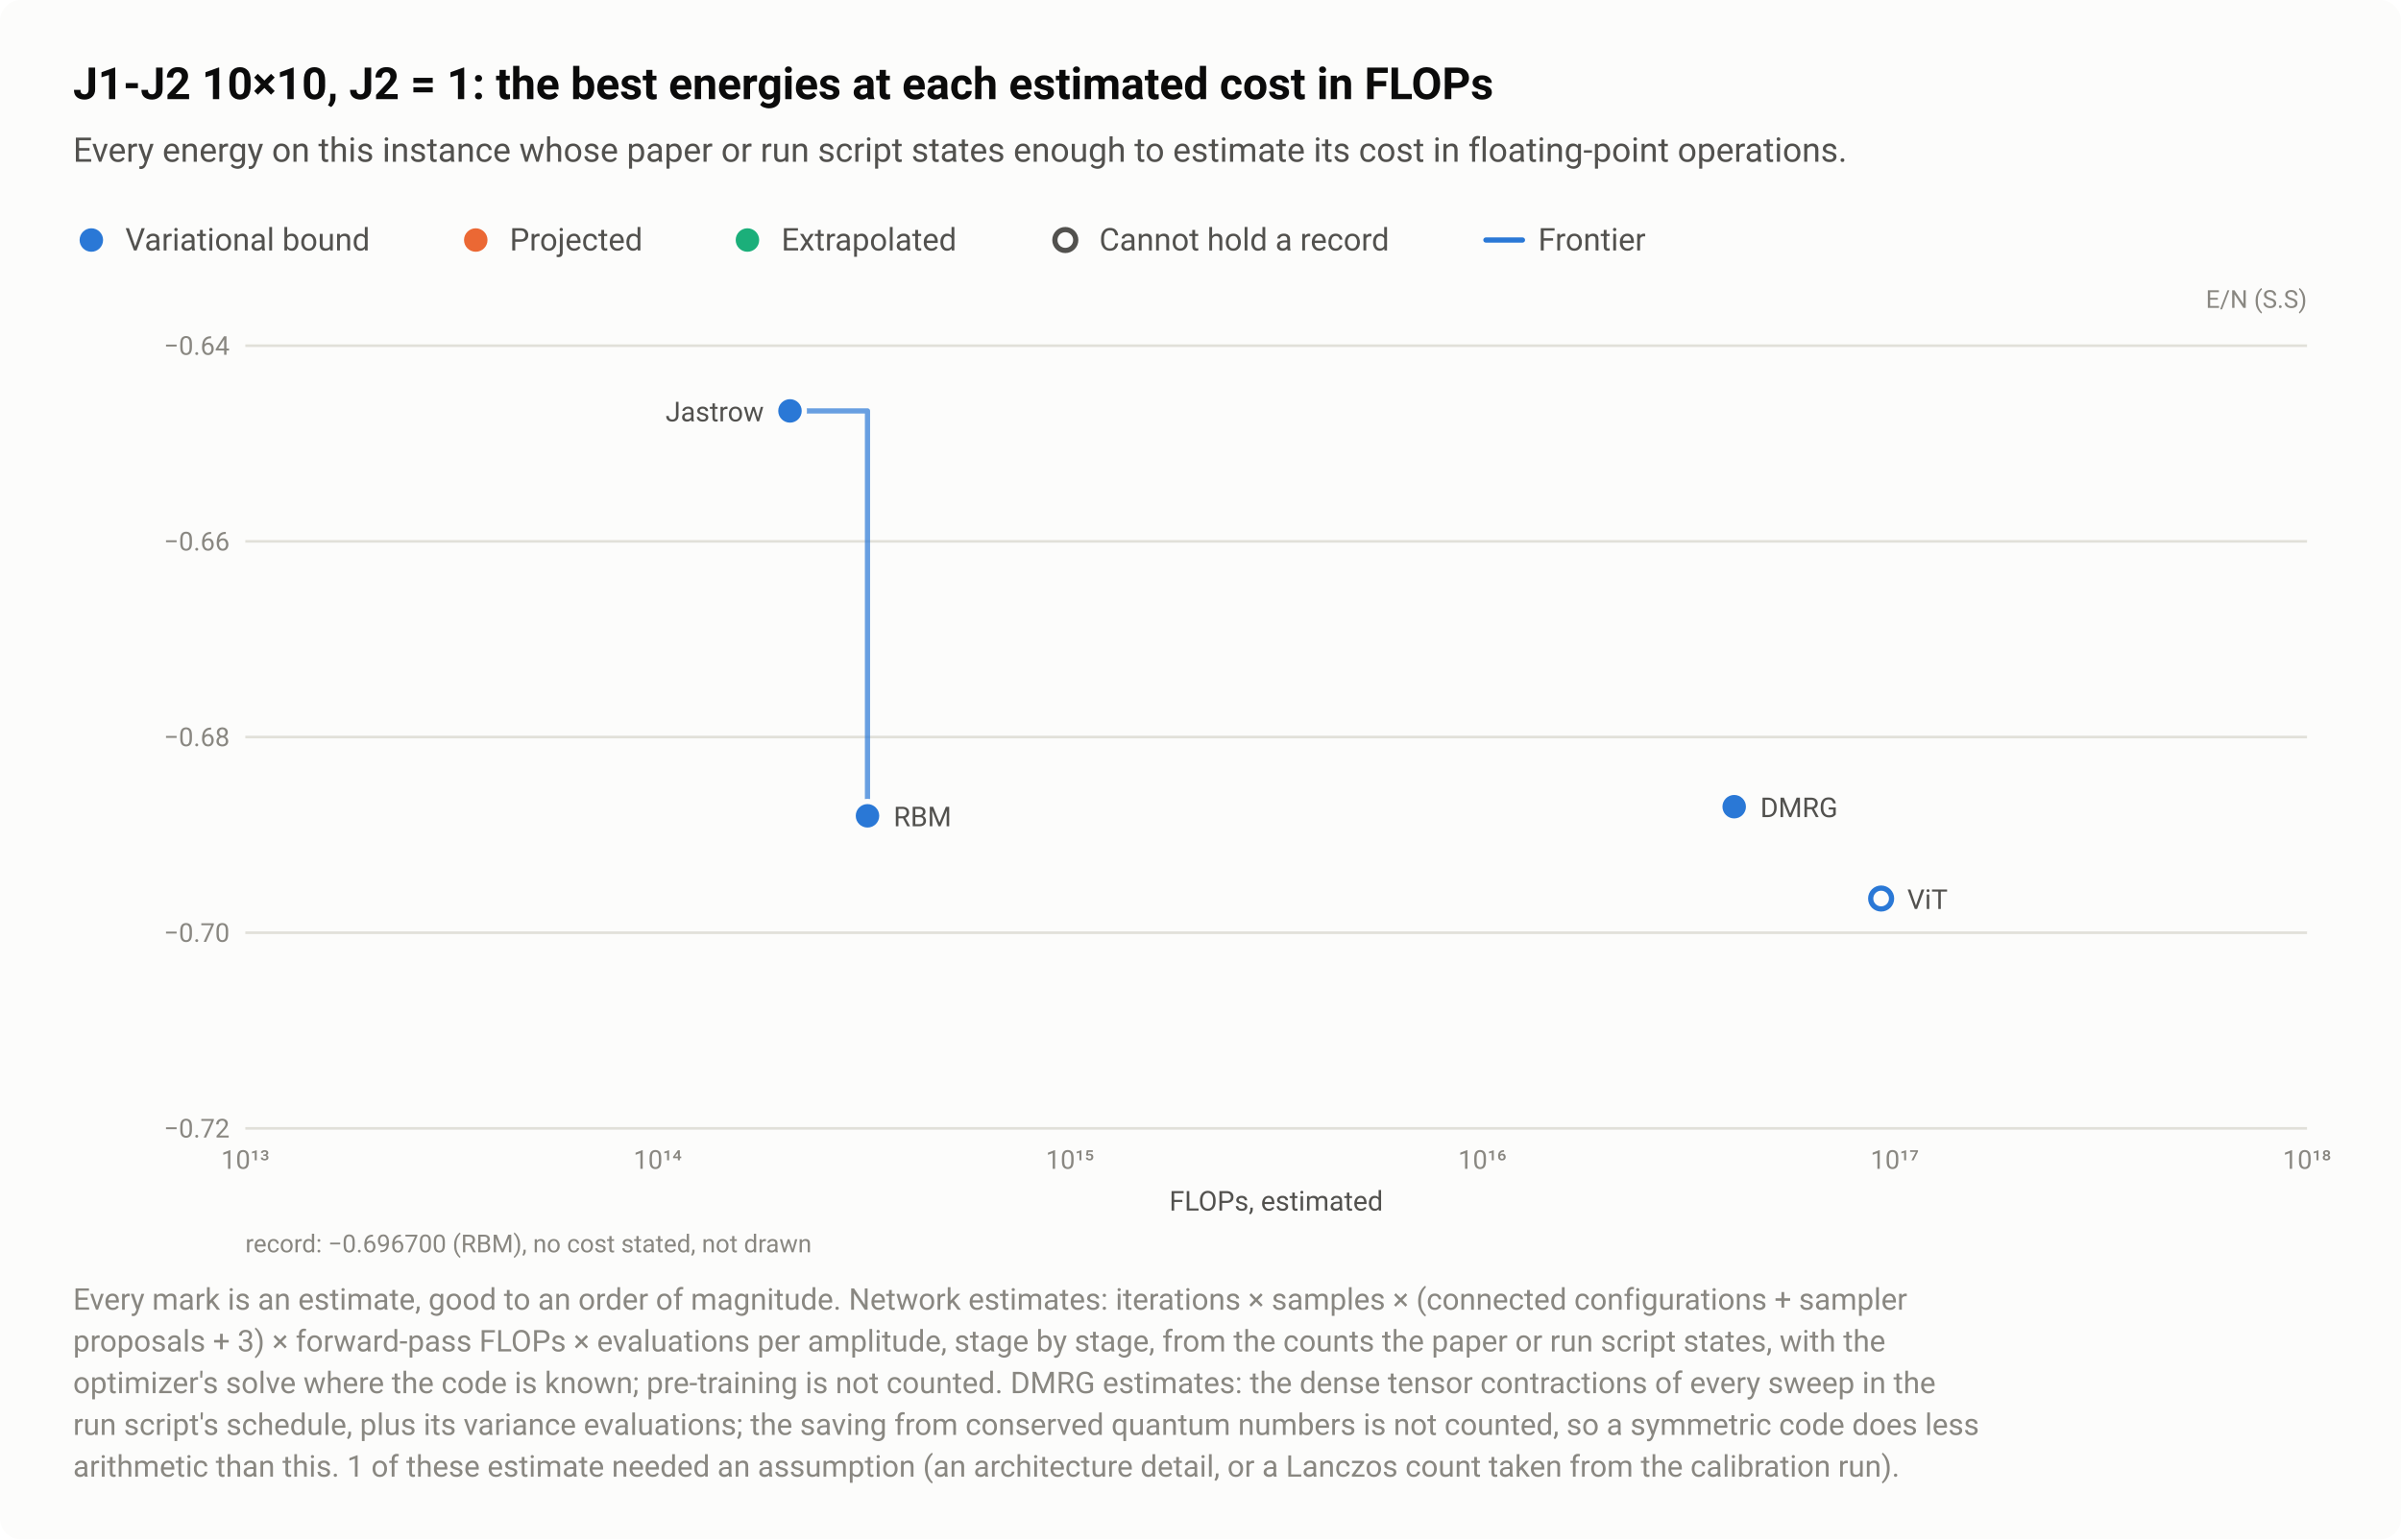
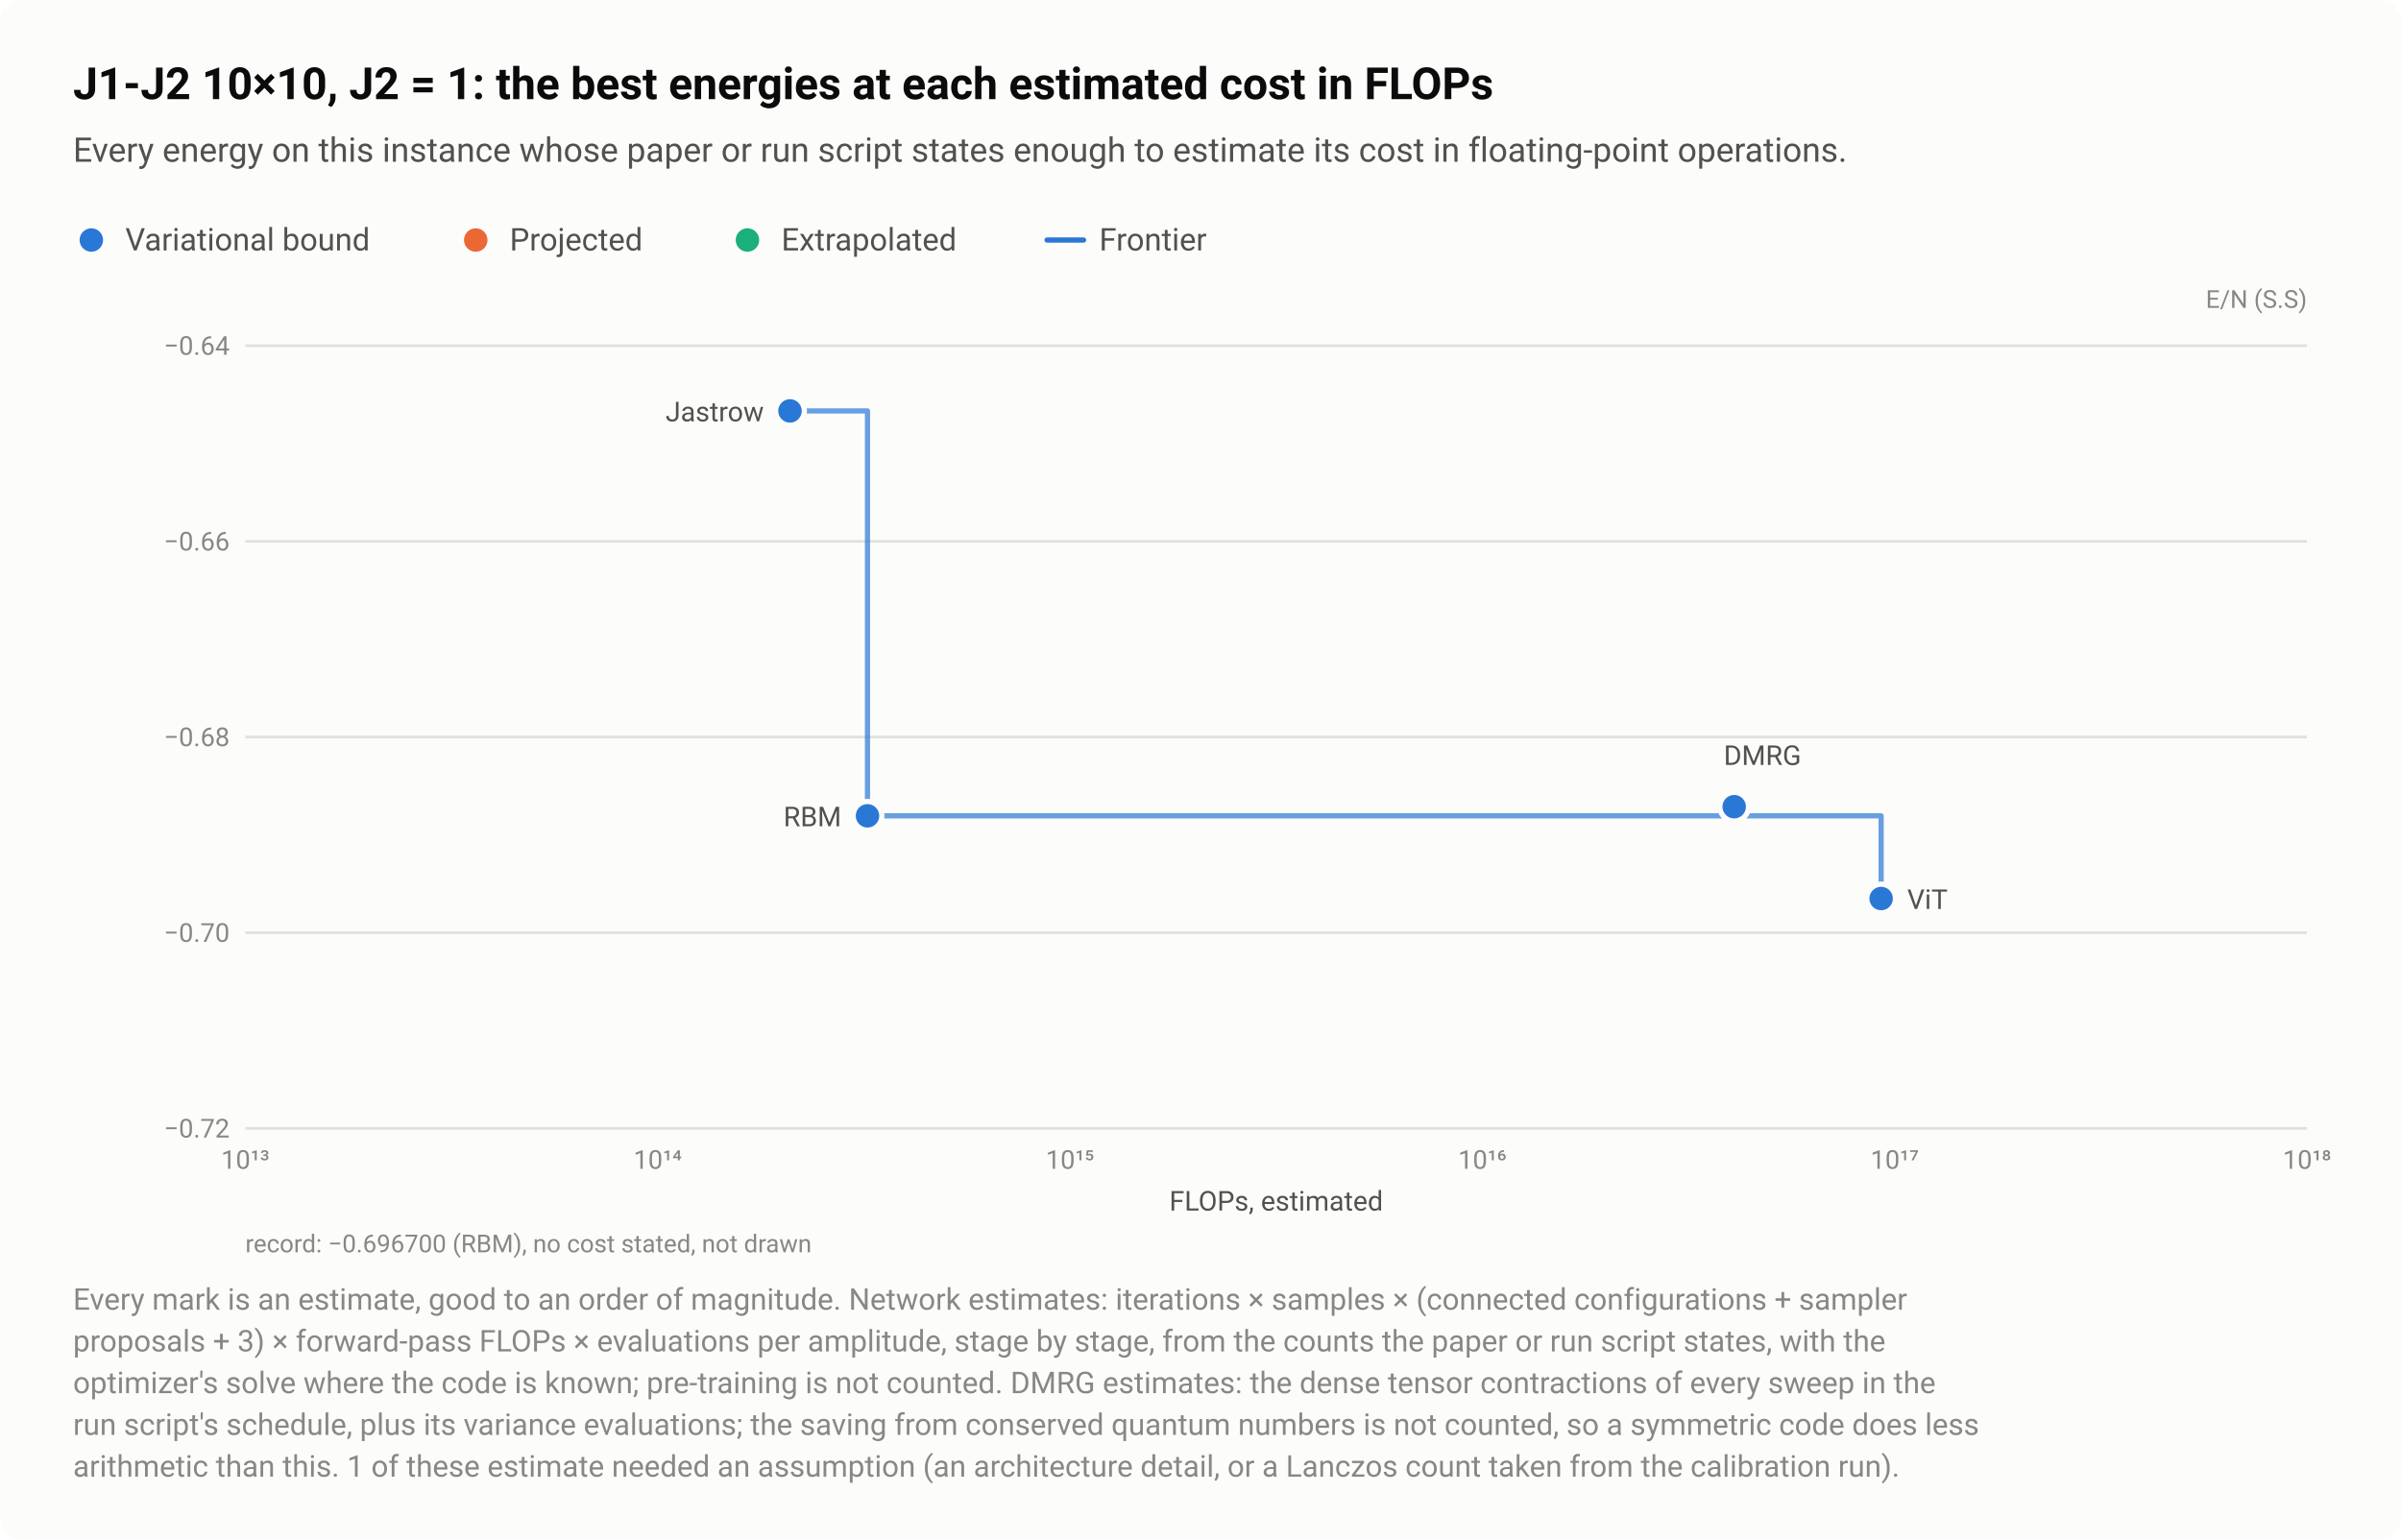
<svg xmlns="http://www.w3.org/2000/svg" width="920" height="590" viewBox="0 0 920 590" role="img" aria-labelledby="title desc">
  <style>text{font-family:system-ui,-apple-system,"Segoe UI",Roboto,"Helvetica Neue",Arial,sans-serif}</style>
  <rect width="920" height="590" rx="8" fill="#fcfcfb" />
  <text x="28" y="38" font-size="17" fill="#0b0b0b" font-weight="600">J1-J2 10×10, J2 = 1: the best energies at each estimated cost in FLOPs</text>
  <text x="28" y="62" font-size="13" fill="#52514e">Every energy on this instance whose paper or run script states enough to estimate its cost in floating-point operations.</text>
  <circle cx="35" cy="92" r="6.5" fill="#fcfcfb" />
  <circle cx="35" cy="92" r="4.5" fill="#2a78d6" />
  <text x="48" y="96" font-size="12" fill="#52514e">Variational bound</text>
  <circle cx="182.3" cy="92" r="6.5" fill="#fcfcfb" />
  <circle cx="182.3" cy="92" r="4.5" fill="#eb6834" />
  <text x="195.3" y="96" font-size="12" fill="#52514e">Projected</text>
  <circle cx="286.4" cy="92" r="6.5" fill="#fcfcfb" />
  <circle cx="286.4" cy="92" r="4.5" fill="#1baf7a" />
  <text x="299.4" y="96" font-size="12" fill="#52514e">Extrapolated</text>
-   <circle cx="408.2" cy="92" r="6.5" fill="#fcfcfb" />
-   <circle cx="408.2" cy="92" r="4" fill="#fcfcfb" stroke="#52514e" stroke-width="2" />
-   <text x="421.2" y="96" font-size="12" fill="#52514e">Cannot hold a record</text>
-   <path d="M569.36 92H583.36" stroke="#2a78d6" stroke-width="2" stroke-linecap="round" />
-   <text x="589.4" y="96" font-size="12" fill="#52514e">Frontier</text>
+   <path d="M401.2 92H415.2" stroke="#2a78d6" stroke-width="2" stroke-linecap="round" />
+   <text x="421.2" y="96" font-size="12" fill="#52514e">Frontier</text>
  <text x="884" y="118" font-size="9.5" fill="#898781" text-anchor="end">E/N (S.S)</text>
  <path d="M94 432.5H884" stroke="#e1e0d9" stroke-width="1" />
  <text x="88" y="436" font-size="10" fill="#898781" text-anchor="end" style="font-variant-numeric:tabular-nums">−0.72</text>
  <path d="M94 357.5H884" stroke="#e1e0d9" stroke-width="1" />
  <text x="88" y="361" font-size="10" fill="#898781" text-anchor="end" style="font-variant-numeric:tabular-nums">−0.70</text>
  <path d="M94 282.5H884" stroke="#e1e0d9" stroke-width="1" />
  <text x="88" y="286" font-size="10" fill="#898781" text-anchor="end" style="font-variant-numeric:tabular-nums">−0.68</text>
  <path d="M94 207.5H884" stroke="#e1e0d9" stroke-width="1" />
  <text x="88" y="211" font-size="10" fill="#898781" text-anchor="end" style="font-variant-numeric:tabular-nums">−0.66</text>
  <path d="M94 132.5H884" stroke="#e1e0d9" stroke-width="1" />
  <text x="88" y="136" font-size="10" fill="#898781" text-anchor="end" style="font-variant-numeric:tabular-nums">−0.64</text>
  <text x="94" y="448" font-size="10" fill="#898781" text-anchor="middle" style="font-variant-numeric:tabular-nums">10¹³</text>
  <text x="252" y="448" font-size="10" fill="#898781" text-anchor="middle" style="font-variant-numeric:tabular-nums">10¹⁴</text>
  <text x="410" y="448" font-size="10" fill="#898781" text-anchor="middle" style="font-variant-numeric:tabular-nums">10¹⁵</text>
  <text x="568" y="448" font-size="10" fill="#898781" text-anchor="middle" style="font-variant-numeric:tabular-nums">10¹⁶</text>
  <text x="726" y="448" font-size="10" fill="#898781" text-anchor="middle" style="font-variant-numeric:tabular-nums">10¹⁷</text>
  <text x="884" y="448" font-size="10" fill="#898781" text-anchor="middle" style="font-variant-numeric:tabular-nums">10¹⁸</text>
-   <path d="M302.7 157.5H332.4V312.7" fill="none" stroke="#2a78d6" stroke-width="2" stroke-linejoin="round" stroke-linecap="round" opacity="0.7" />
-   <a class="pt" href="/instances/#r-J1J2_square_100_P_1-9bef2f81">
-     <circle cx="720.8" cy="344.4" r="6.5" fill="#fcfcfb" />
-     <circle cx="720.8" cy="344.4" r="4" fill="#fcfcfb" stroke="#2a78d6" stroke-width="2" />
-   </a>
+   <path d="M302.7 157.5H332.4V312.7H720.8V344.4" fill="none" stroke="#2a78d6" stroke-width="2" stroke-linejoin="round" stroke-linecap="round" opacity="0.7" />
  <a class="pt" href="/instances/#r-J1J2_square_100_P_1-7f0001c8">
    <circle cx="664.5" cy="309.2" r="6.5" fill="#fcfcfb" />
    <circle cx="664.5" cy="309.2" r="4.5" fill="#2a78d6" />
  </a>
  <a class="pt" href="/instances/#r-J1J2_square_100_P_1-e2f82328">
    <circle cx="332.4" cy="312.7" r="6.5" fill="#fcfcfb" />
    <circle cx="332.4" cy="312.7" r="4.5" fill="#2a78d6" />
  </a>
  <a class="pt" href="/instances/#r-J1J2_square_100_P_1-d005f3de">
    <circle cx="302.7" cy="157.5" r="6.5" fill="#fcfcfb" />
    <circle cx="302.7" cy="157.5" r="4.5" fill="#2a78d6" />
  </a>
+   <a class="pt" href="/instances/#r-J1J2_square_100_P_1-9bef2f81">
+     <circle cx="720.8" cy="344.4" r="6.5" fill="#fcfcfb" />
+     <circle cx="720.8" cy="344.4" r="4.5" fill="#2a78d6" />
+   </a>
  <a class="pt" href="/instances/#r-J1J2_square_100_P_1-d005f3de">
    <text x="292.7" y="161.5" font-size="10.5" fill="#52514e" text-anchor="end">Jastrow</text>
  </a>
  <a class="pt" href="/instances/#r-J1J2_square_100_P_1-7f0001c8">
-     <text x="674.5" y="313.2" font-size="10.5" fill="#52514e" text-anchor="start">DMRG</text>
+     <text x="660.5" y="293.2" font-size="10.5" fill="#52514e" text-anchor="start">DMRG</text>
  </a>
  <a class="pt" href="/instances/#r-J1J2_square_100_P_1-e2f82328">
-     <text x="342.4" y="316.7" font-size="10.5" fill="#52514e" text-anchor="start">RBM</text>
+     <text x="322.4" y="316.7" font-size="10.5" fill="#52514e" text-anchor="end">RBM</text>
  </a>
  <a class="pt" href="/instances/#r-J1J2_square_100_P_1-9bef2f81">
    <text x="730.8" y="348.4" font-size="10.5" fill="#52514e" text-anchor="start">ViT</text>
  </a>
  <text x="489" y="464" font-size="10.5" fill="#52514e" text-anchor="middle">FLOPs, estimated</text>
  <text x="94" y="480" font-size="9.5" fill="#898781">record: −0.696700 (RBM), no cost stated, not drawn</text>
  <text x="28" y="502" font-size="11.5" fill="#898781">Every mark is an estimate, good to an order of magnitude. Network estimates: iterations × samples × (connected configurations + sampler</text>
  <text x="28" y="518" font-size="11.5" fill="#898781">proposals + 3) × forward-pass FLOPs × evaluations per amplitude, stage by stage, from the counts the paper or run script states, with the</text>
  <text x="28" y="534" font-size="11.5" fill="#898781">optimizer's solve where the code is known; pre-training is not counted. DMRG estimates: the dense tensor contractions of every sweep in the</text>
  <text x="28" y="550" font-size="11.5" fill="#898781">run script's schedule, plus its variance evaluations; the saving from conserved quantum numbers is not counted, so a symmetric code does less</text>
  <text x="28" y="566" font-size="11.5" fill="#898781">arithmetic than this. 1 of these estimate needed an assumption (an architecture detail, or a Lanczos count taken from the calibration run).</text>
</svg>
